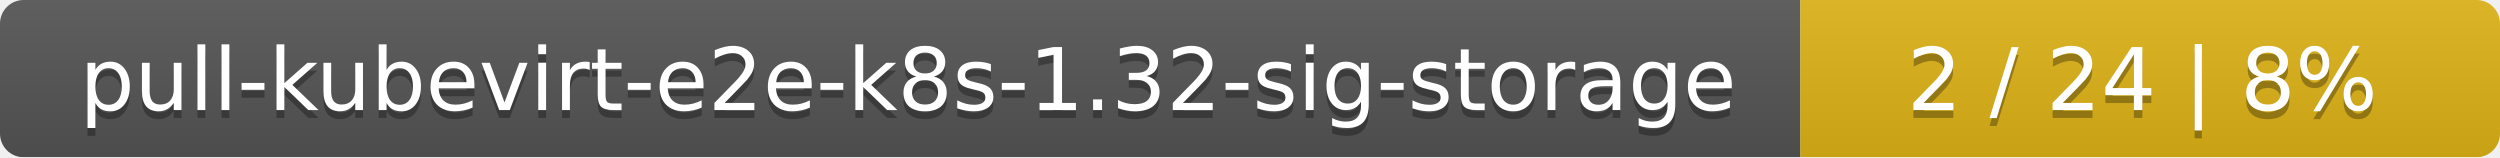
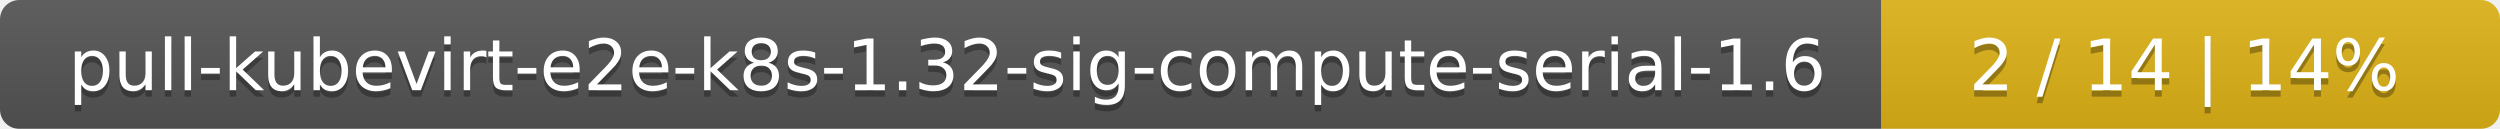
- <svg xmlns="http://www.w3.org/2000/svg" width="318" height="20">
+ <svg xmlns="http://www.w3.org/2000/svg" width="388" height="20">
  <linearGradient id="smooth" x2="0" y2="100%">
    <stop offset="0" stop-color="#bbb" stop-opacity=".1" />
    <stop offset="1" stop-opacity=".1" />
  </linearGradient>
  <mask id="round">
-     <rect width="318" height="20" rx="3" fill="#fff" />
+     <rect width="388" height="20" rx="3" fill="#fff" />
  </mask>
  <g mask="url(#round)">
-     <rect width="229" height="20" fill="#555" />
-     <rect x="229" width="89" height="20" fill="#dfb317" />
-     <rect width="318" height="20" fill="url(#smooth)" />
+     <rect width="292" height="20" fill="#555" />
+     <rect x="292" width="96" height="20" fill="#dfb317" />
+     <rect width="388" height="20" fill="url(#smooth)" />
  </g>
  <g fill="#fff" text-anchor="middle" font-family="DejaVu Sans,Verdana,Geneva,sans-serif" font-size="11">
-     <text x="115.5" y="15" fill="#010101" fill-opacity=".3">pull-kubevirt-e2e-k8s-1.32-sig-storage</text>
-     <text x="115.5" y="14">pull-kubevirt-e2e-k8s-1.32-sig-storage</text>
-     <text x="272.5" y="15" fill="#010101" fill-opacity=".3">2 / 24    |    8%</text>
-     <text x="272.5" y="14">2 / 24    |    8%</text>
+     <text x="147" y="15" fill="#010101" fill-opacity=".3">pull-kubevirt-e2e-k8s-1.32-sig-compute-serial-1.6</text>
+     <text x="147" y="14">pull-kubevirt-e2e-k8s-1.32-sig-compute-serial-1.6</text>
+     <text x="339" y="15" fill="#010101" fill-opacity=".3">2 / 14    |    14%</text>
+     <text x="339" y="14">2 / 14    |    14%</text>
  </g>
</svg>
